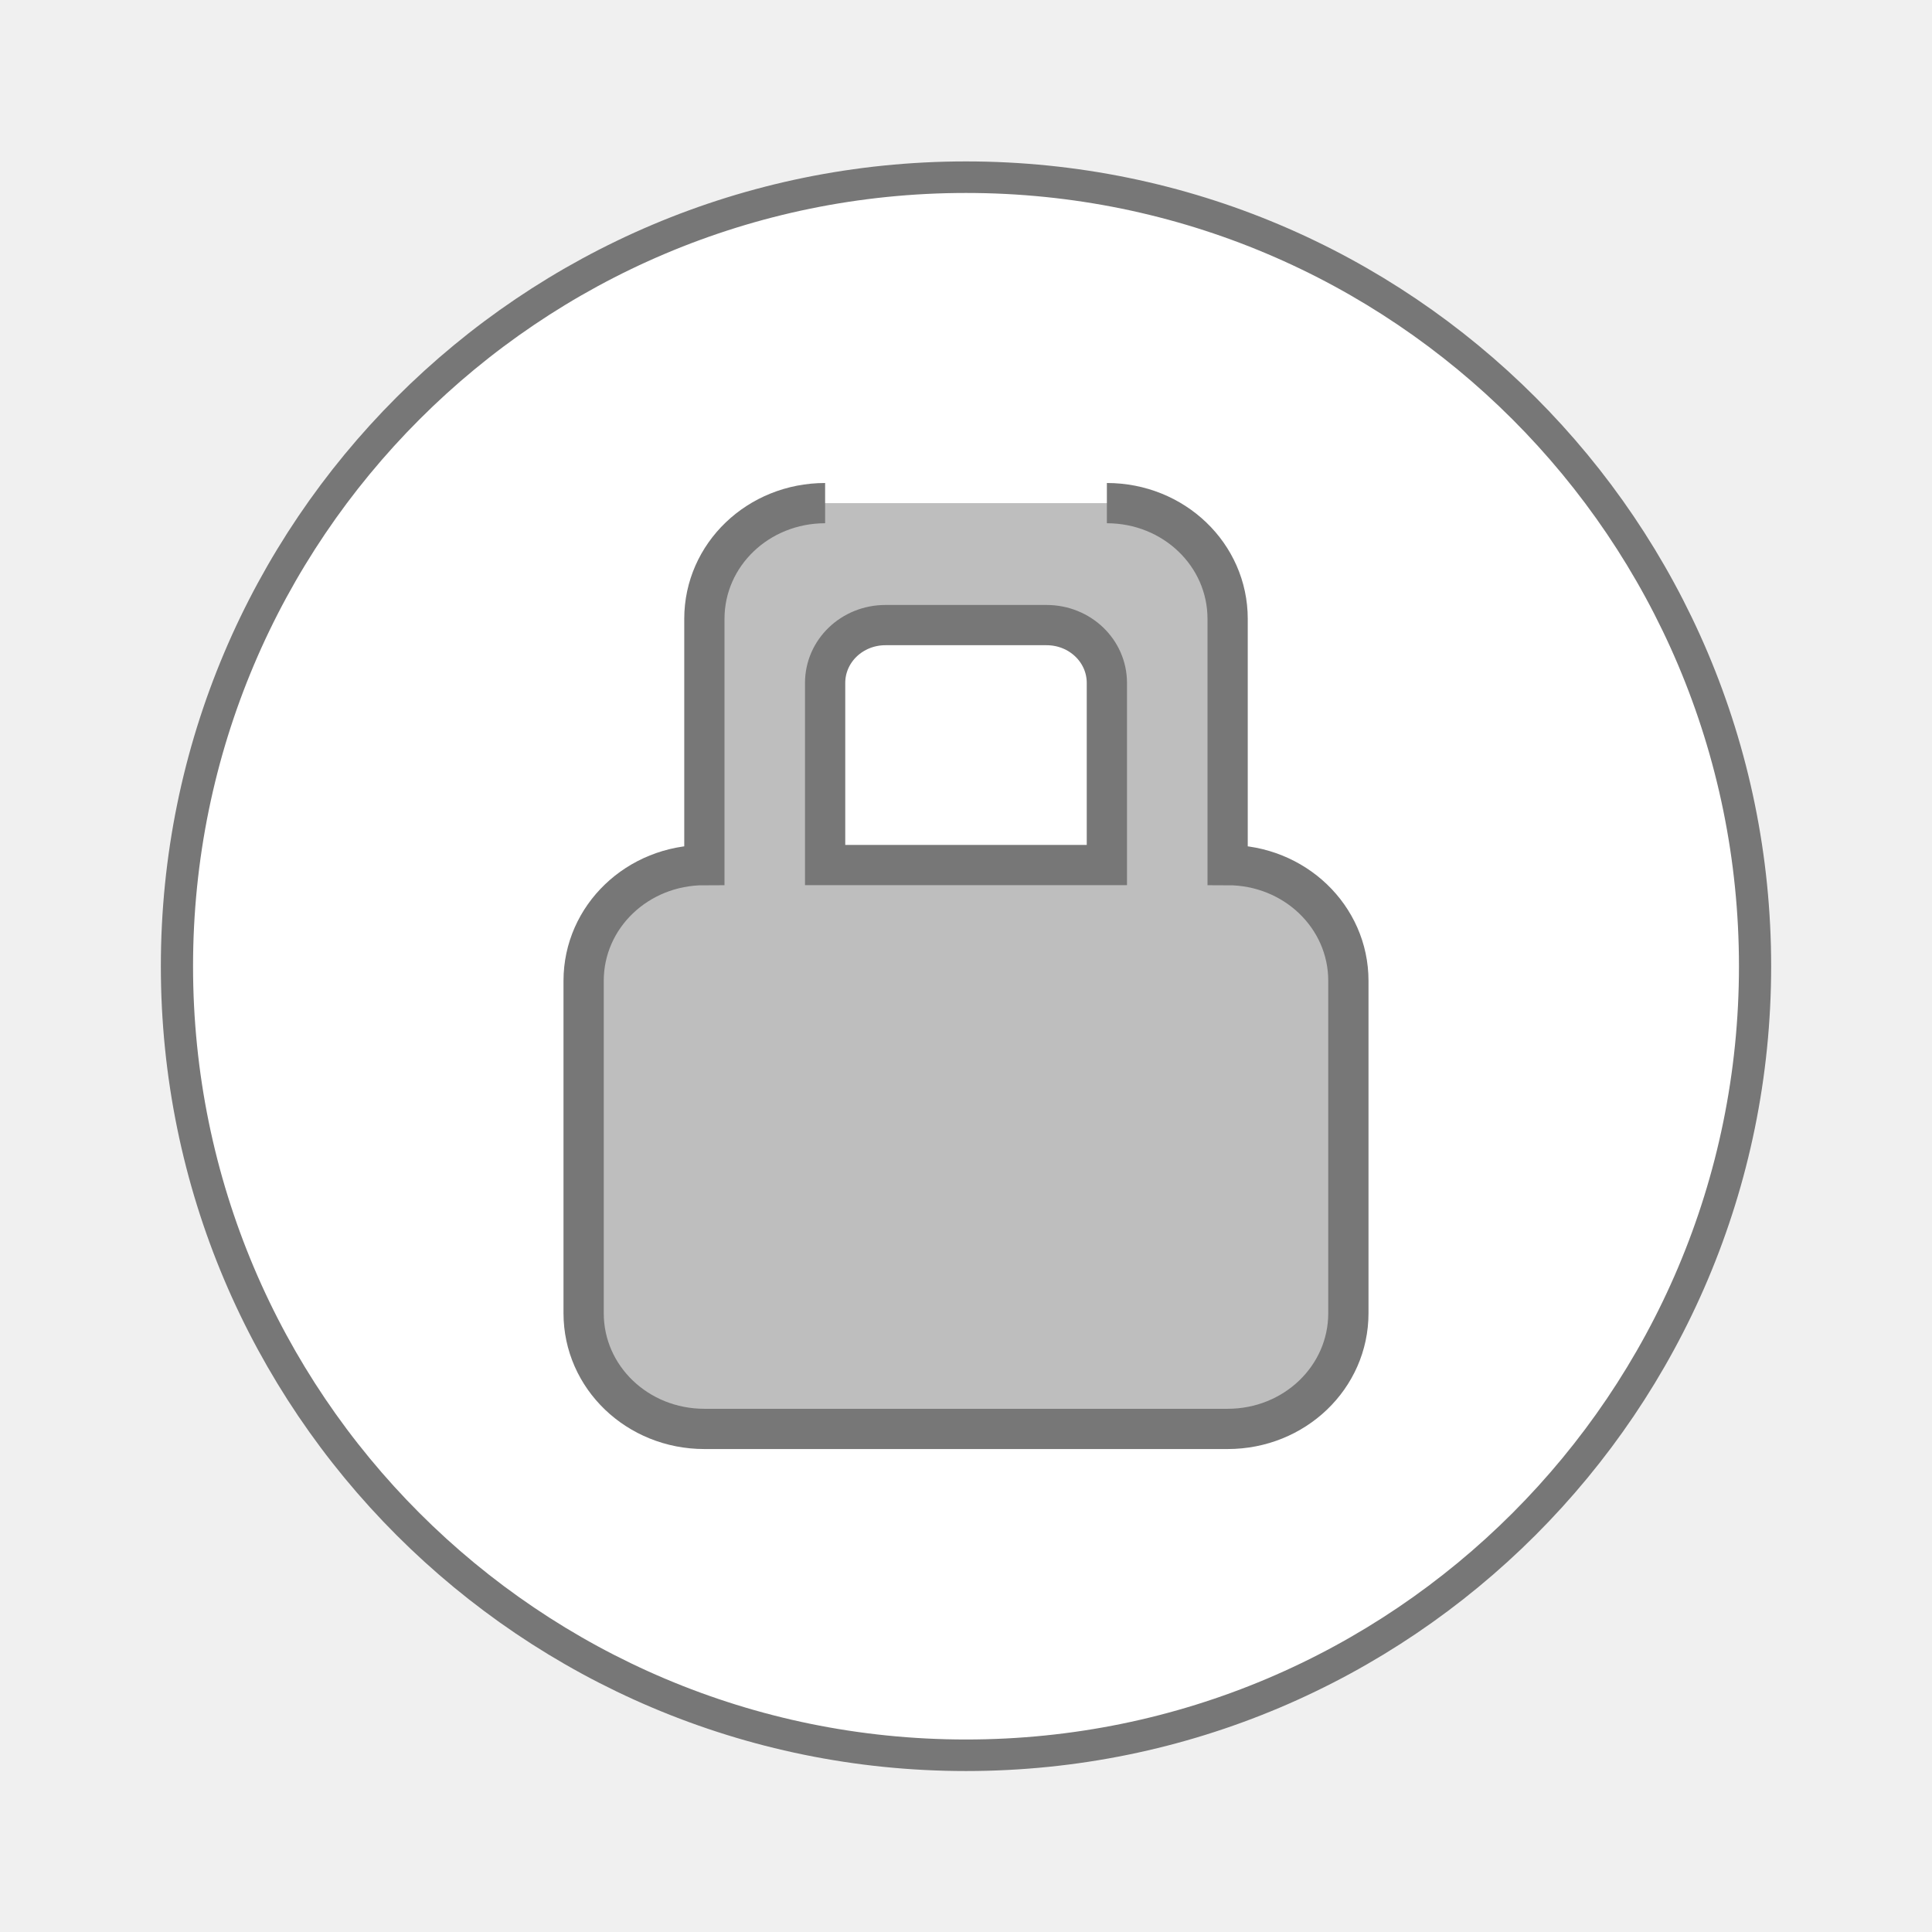
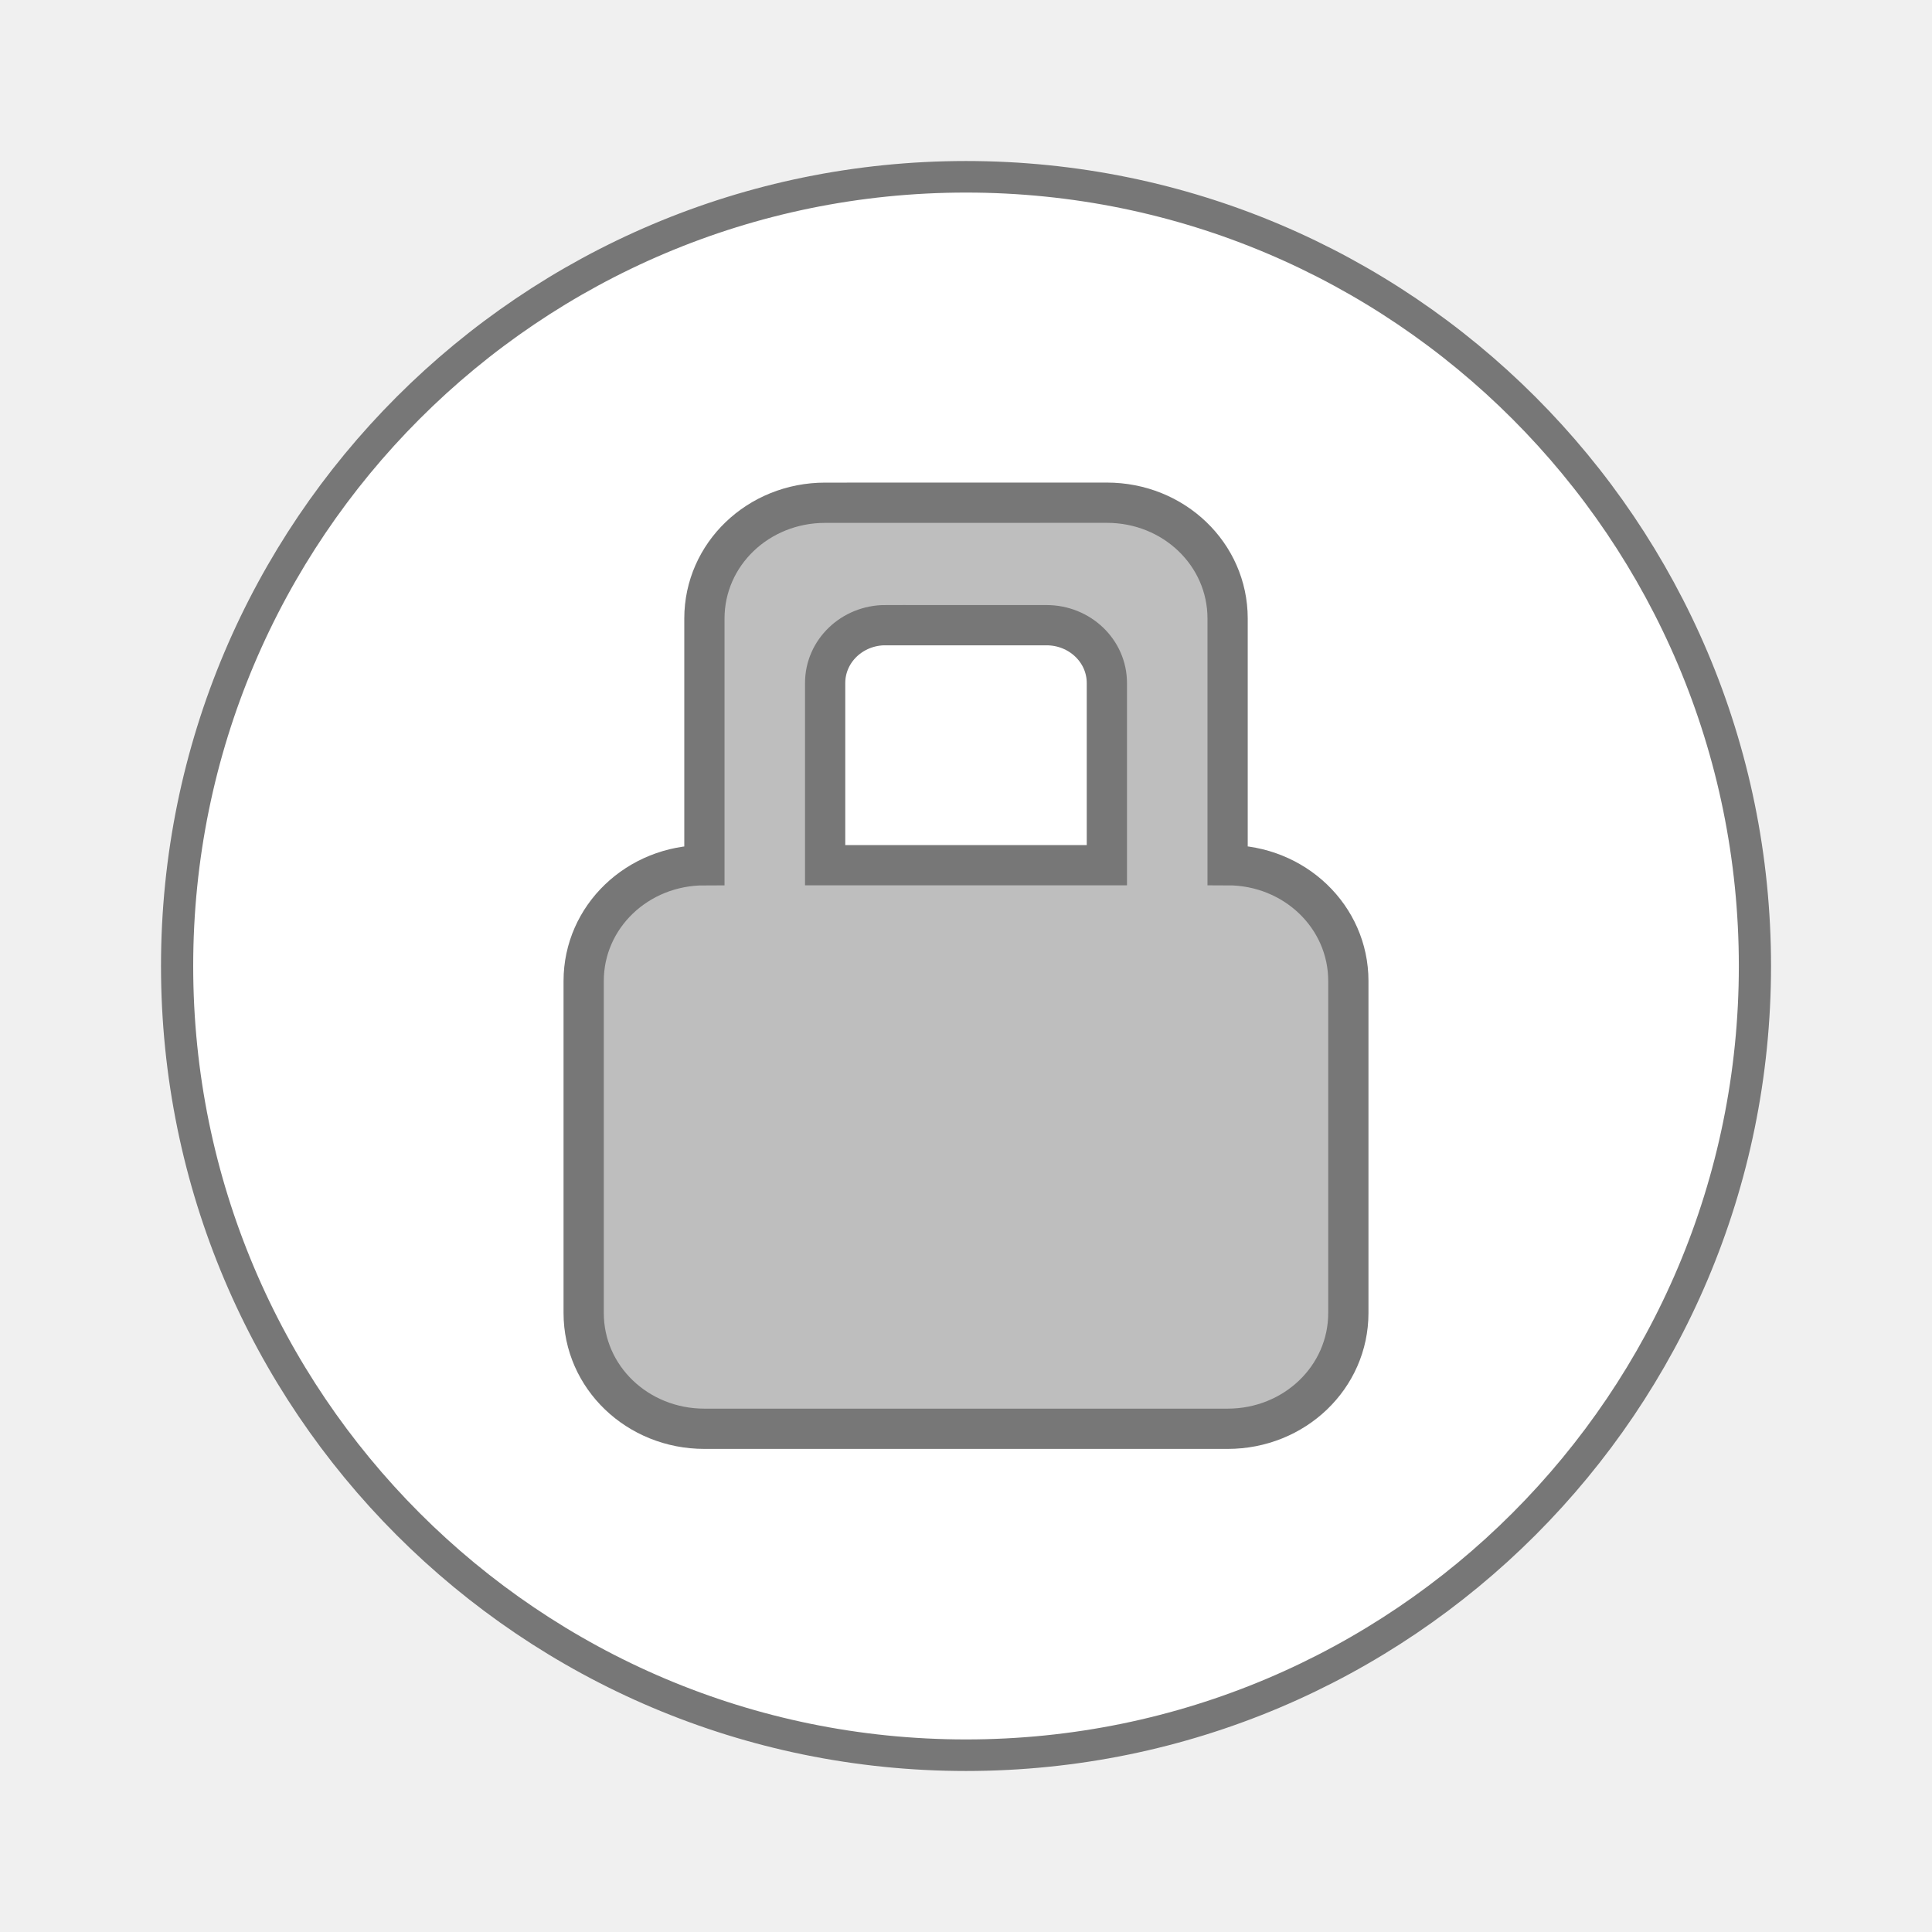
- <svg xmlns="http://www.w3.org/2000/svg" viewBox="0 0 48 48">
-   <g style="stroke:#777">
-     <path d="m 25.932 35.19 a 12.254 12.508 0 1 1 -24.508 0 12.254 12.508 0 1 1 24.508 0 z" transform="matrix(1.59979 0 0 1.56727 2.11819 -31.14659)" style="fill:#fff;stroke-width:0.5" />
-     <path d="m 20.5 12.5 c -1.662 0 -3 1.282 -3 2.875 l 0 6.118 c -1.662 0 -3 1.282 -3 2.875 l 0 8.258 c 0 1.593 1.338 2.875 3 2.875 l 13 0 c 1.662 0 3 -1.282 3 -2.875 l 0 -8.258 c 0 -1.593 -1.338 -2.875 -3 -2.875 l 0 -6.118 c 0 -1.593 -1.338 -2.875 -3 -2.875 m -5.5 3.03 4 0 c 0.831 0 1.5 0.641 1.5 1.438 l 0 4.524 -7 0 0 -4.524 c 0 -0.796 0.669 -1.438 1.5 -1.438 z" style="fill:#bebebe;color:#000" />
+ <svg xmlns="http://www.w3.org/2000/svg" version="1.1" viewBox="0 0 48 48">
+   <g transform="matrix(1.9998 0 0 2.0006 .0025206 -.013086)" style="stroke:#777">
+     <path transform="matrix(.7999 0 0 .78363 1.0591 -15.573)" d="m25.931 35.19c0 6.909-5.484 12.507-12.253 12.507-6.768 0-12.253-5.598-12.253-12.507s5.484-12.507 12.253-12.507c6.768 0 12.253 5.598 12.253 12.507z" style="fill:#fff;stroke-width:.5" />
+     <path transform="scale(.5)" d="m20.5 12.5c-1.664 0-3 1.281-3 2.875v6.128c-1.664 0-3 1.281-3 2.875v8.247c0 1.594 1.336 2.875 3 2.875h13c1.664 0 3-1.281 3-2.875v-8.248c0-1.594-1.336-2.875-3-2.875v-6.128c0-1.594-1.336-2.875-3-2.875zm1.5 3.041h4c0.828 0 1.5 0.641 1.5 1.437v4.524h-7v-4.524c0-0.797 0.672-1.438 1.5-1.438z" style="fill:#bebebe" />
  </g>
</svg>
